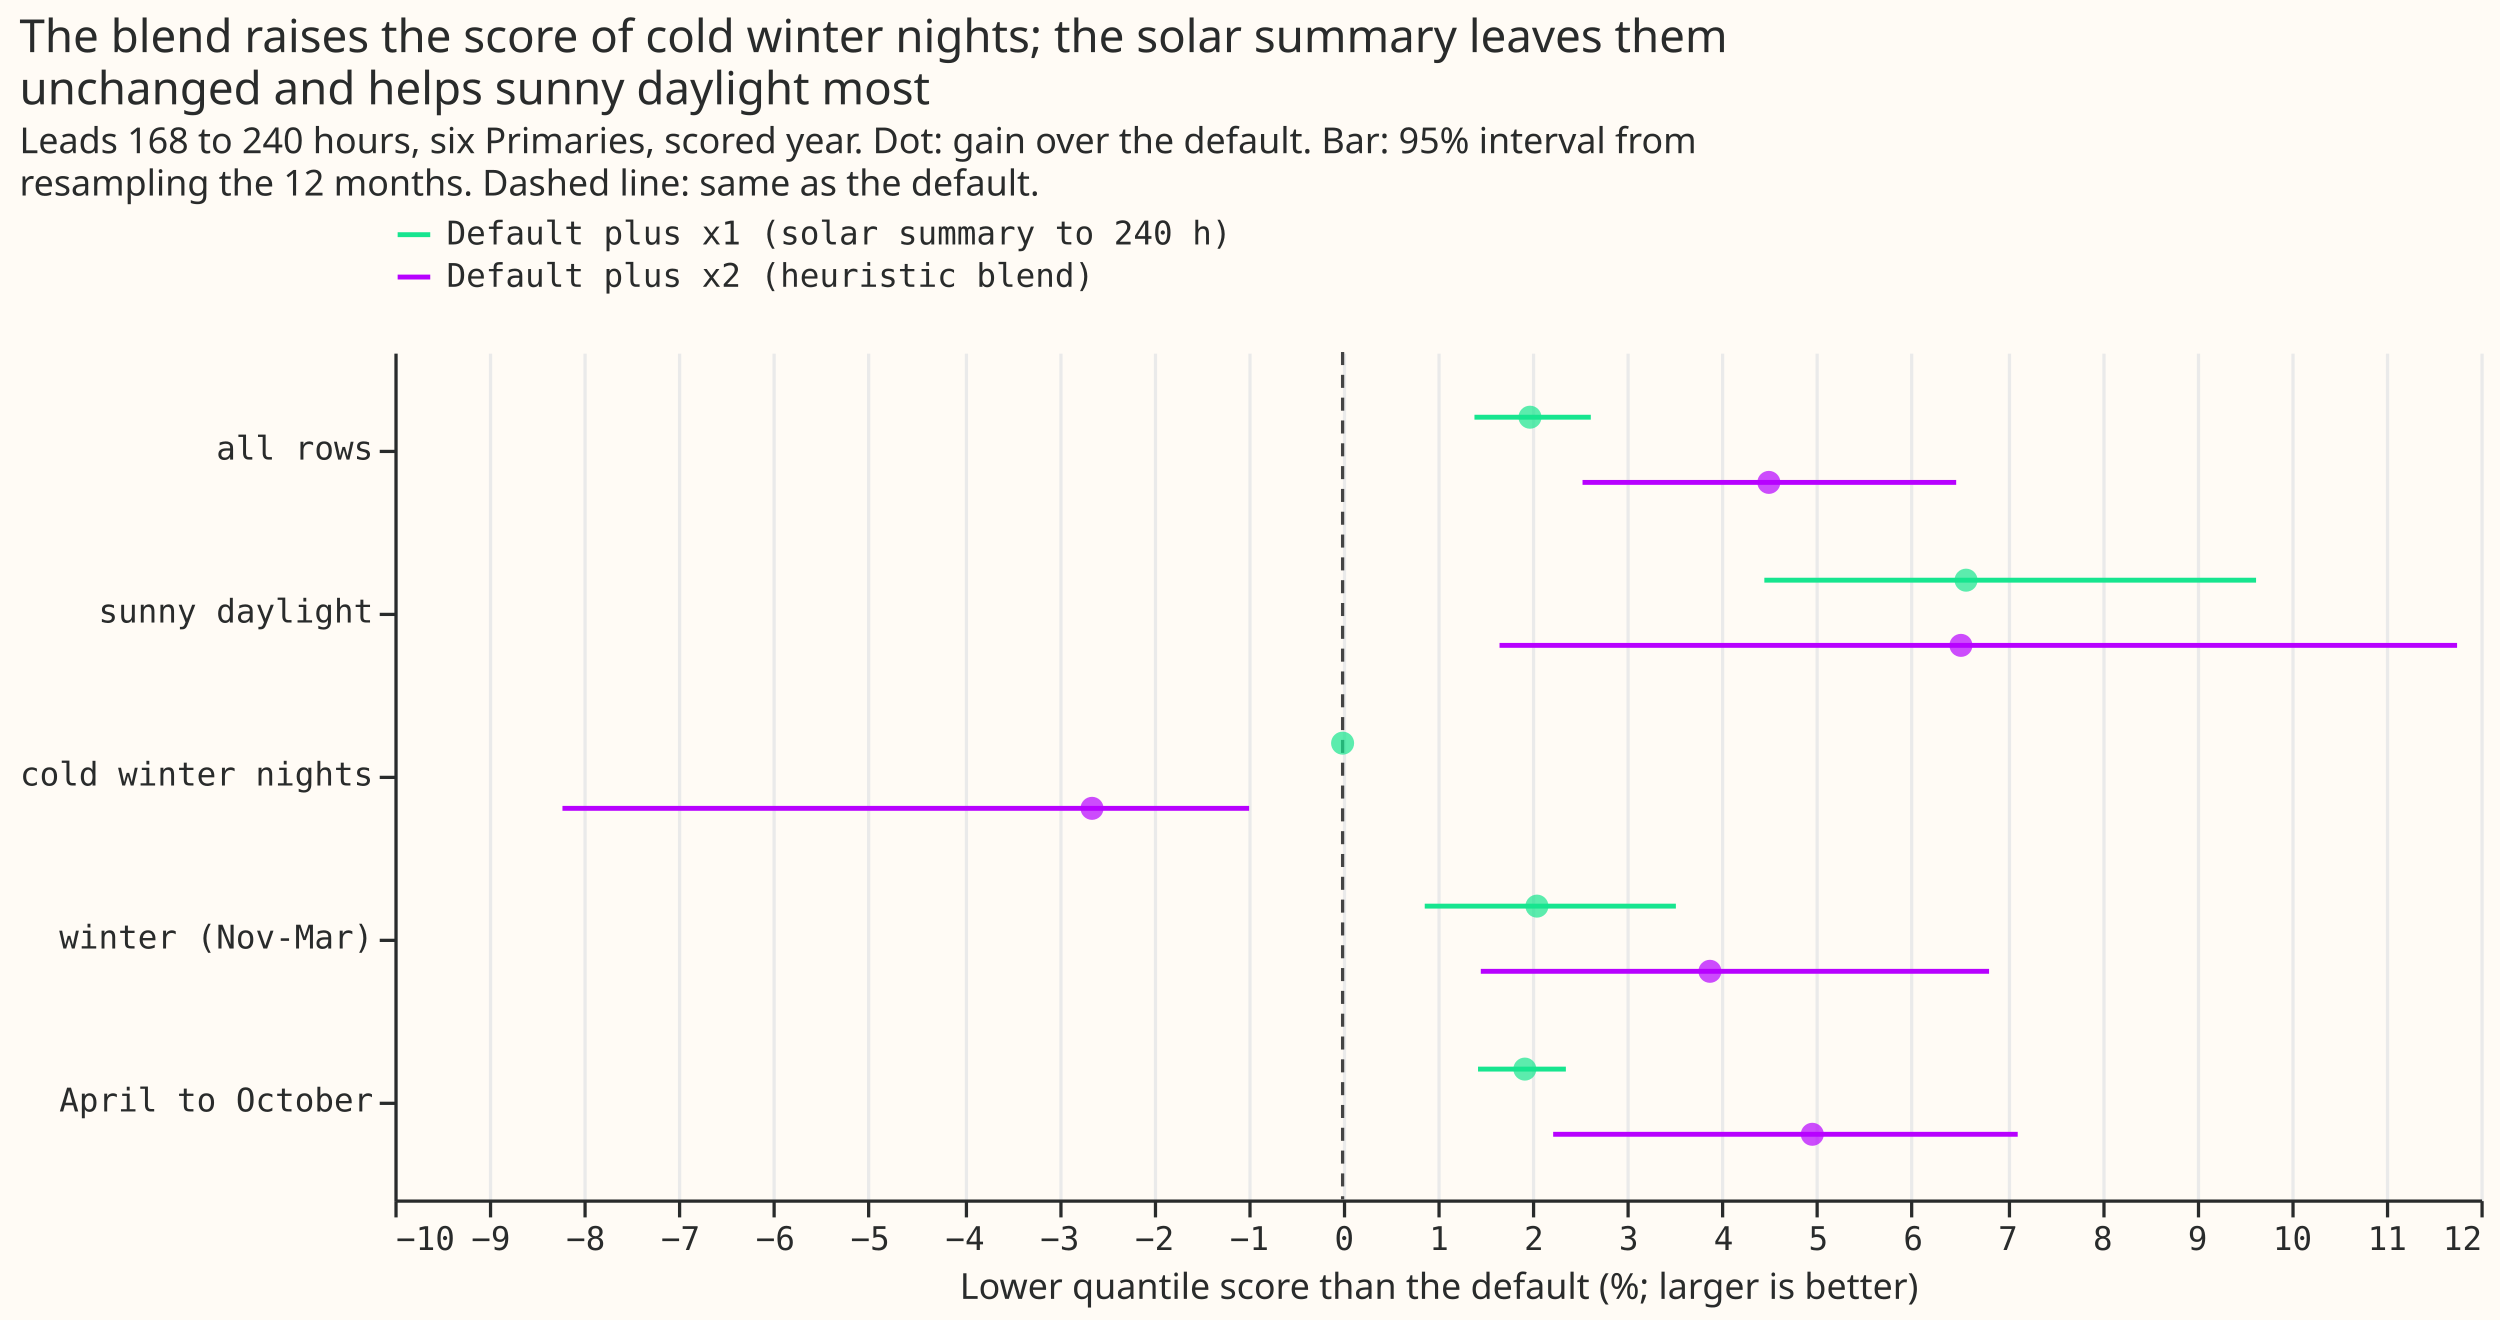
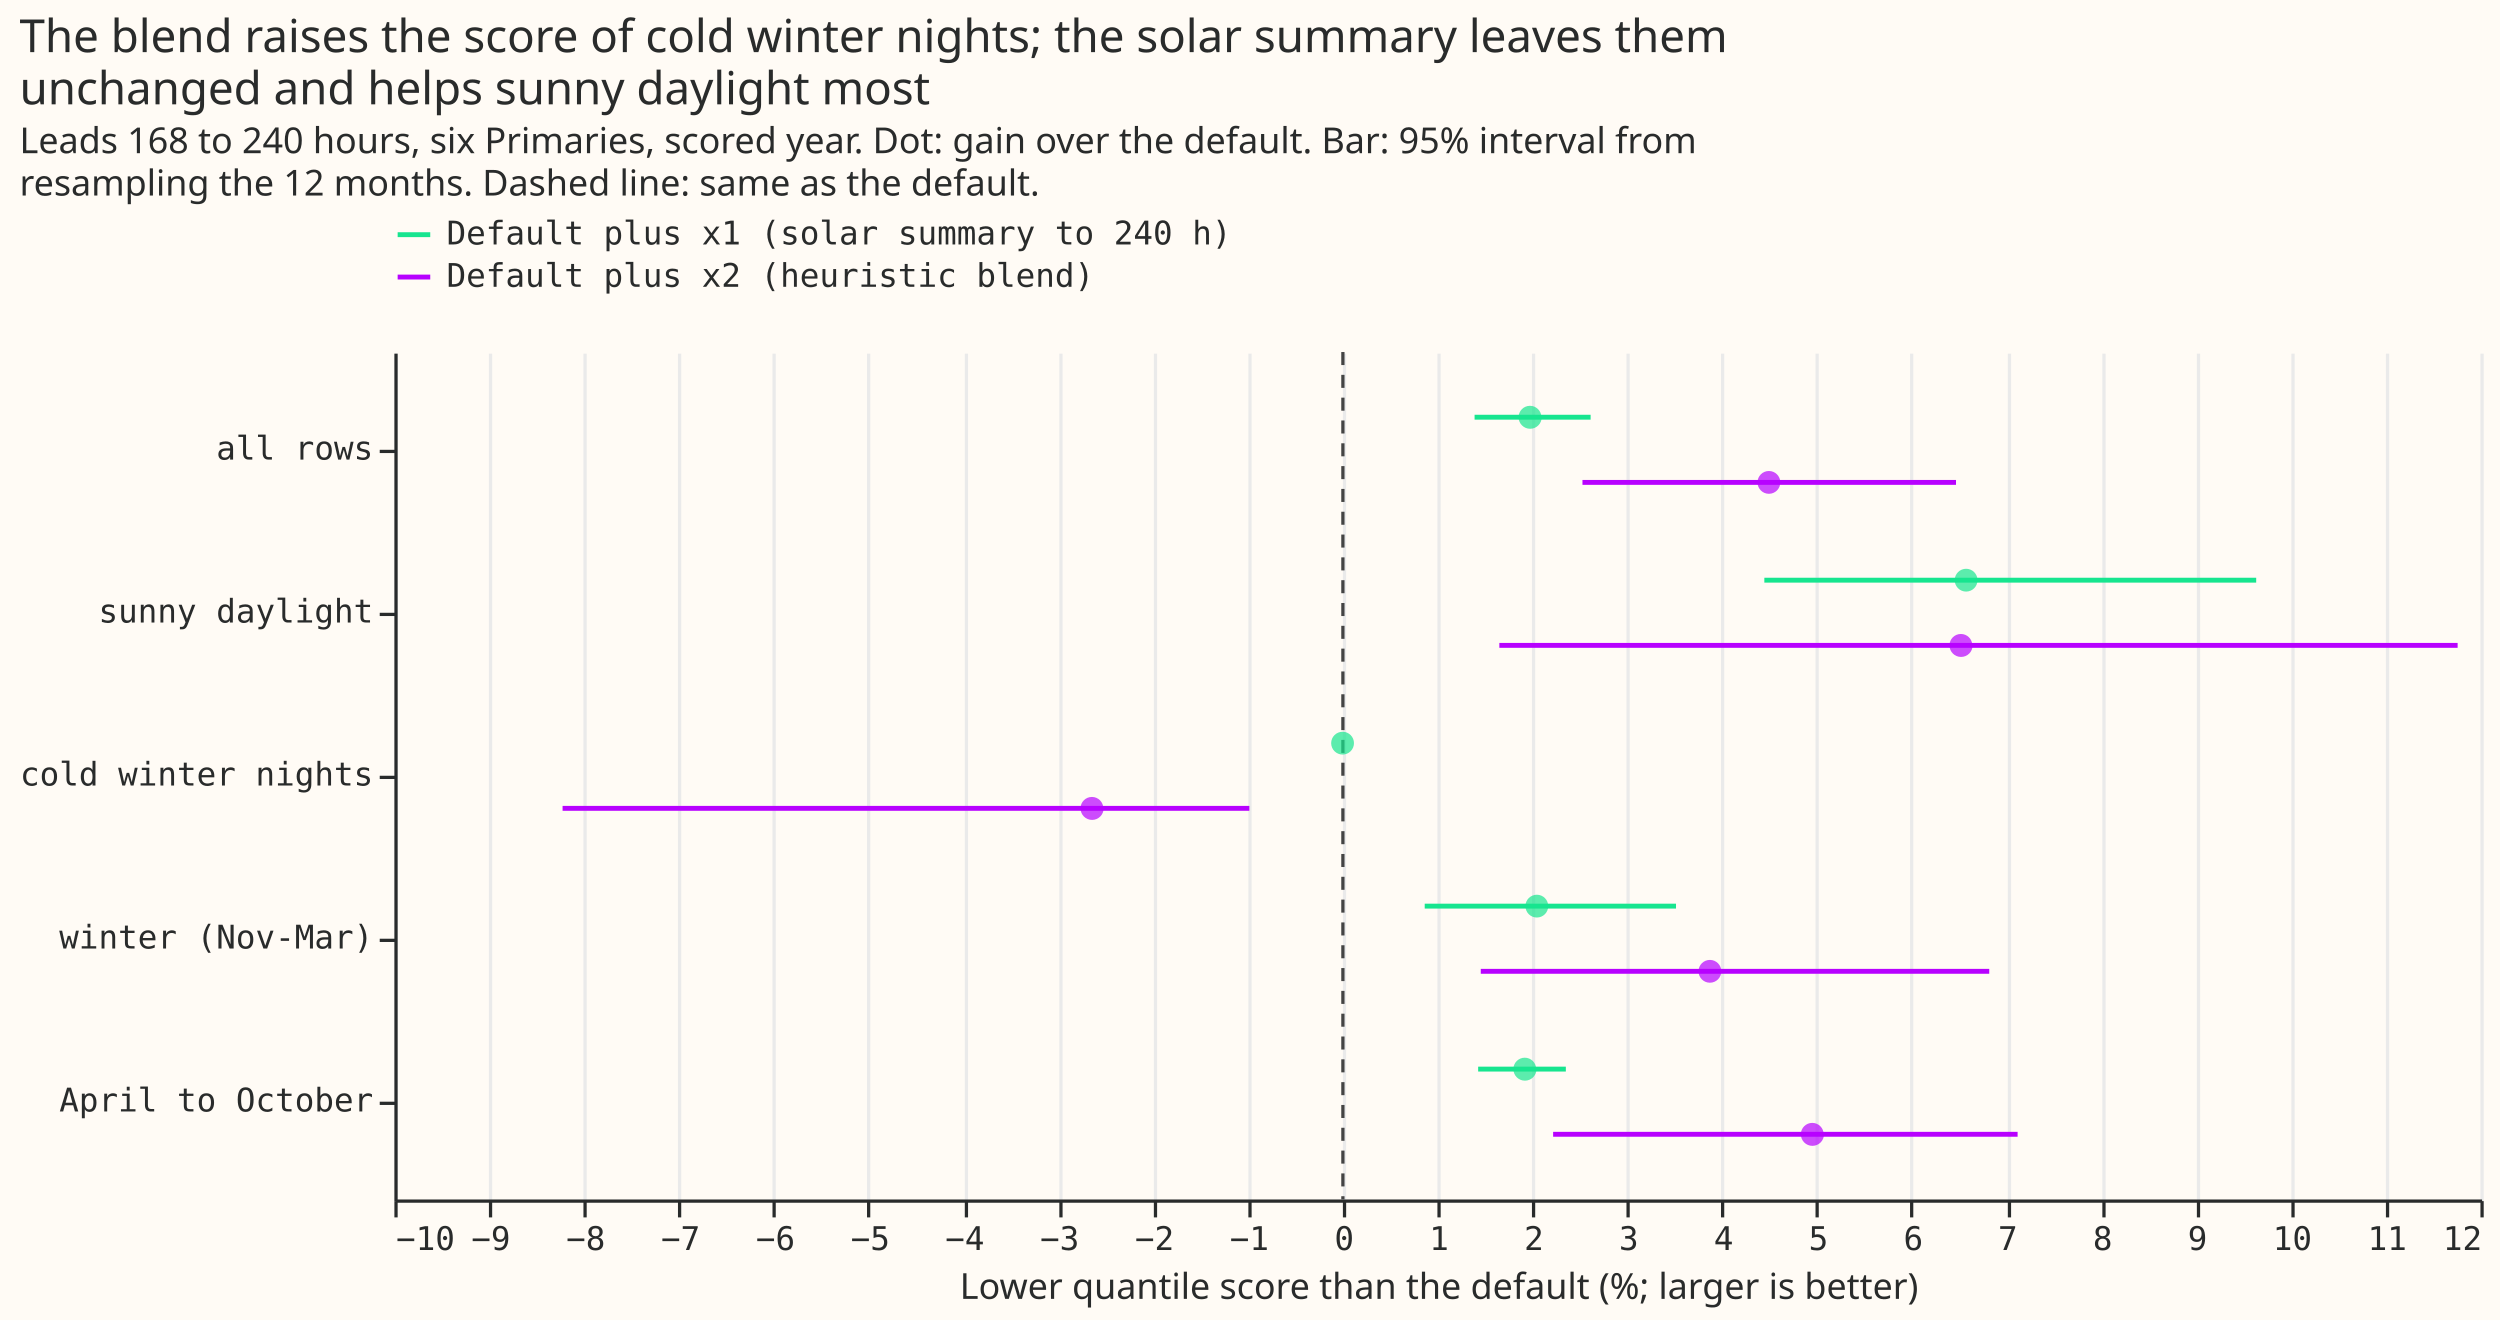
- <svg xmlns="http://www.w3.org/2000/svg" version="1.1" class="marks" width="767" height="405" viewBox="0 0 767 405">
-   <rect width="767" height="405" fill="#FFFBF5" />
-   <g fill="none" stroke-miterlimit="10" transform="translate(121,108)">
-     <g class="mark-group role-frame root" role="graphics-object" aria-roledescription="group mark container">
-       <g transform="translate(0,0)">
-         <path class="background" aria-hidden="true" d="M0.5,0.5h640v260h-640Z" fill="#FFFBF5" />
-         <g>
-           <g class="mark-group role-axis" aria-hidden="true">
-             <g transform="translate(0.5,260.5)">
-               <path class="background" aria-hidden="true" d="M0,0h0v0h0Z" pointer-events="none" />
-               <g>
-                 <g class="mark-rule role-axis-grid" pointer-events="none">
-                   <line transform="translate(0,0)" x2="0" y2="-260" stroke="#EAEAEA" stroke-width="1" opacity="1" />
-                   <line transform="translate(29,0)" x2="0" y2="-260" stroke="#EAEAEA" stroke-width="1" opacity="1" />
-                   <line transform="translate(58,0)" x2="0" y2="-260" stroke="#EAEAEA" stroke-width="1" opacity="1" />
-                   <line transform="translate(87,0)" x2="0" y2="-260" stroke="#EAEAEA" stroke-width="1" opacity="1" />
-                   <line transform="translate(116,0)" x2="0" y2="-260" stroke="#EAEAEA" stroke-width="1" opacity="1" />
-                   <line transform="translate(145,0)" x2="0" y2="-260" stroke="#EAEAEA" stroke-width="1" opacity="1" />
-                   <line transform="translate(175,0)" x2="0" y2="-260" stroke="#EAEAEA" stroke-width="1" opacity="1" />
-                   <line transform="translate(204,0)" x2="0" y2="-260" stroke="#EAEAEA" stroke-width="1" opacity="1" />
-                   <line transform="translate(233,0)" x2="0" y2="-260" stroke="#EAEAEA" stroke-width="1" opacity="1" />
-                   <line transform="translate(262,0)" x2="0" y2="-260" stroke="#EAEAEA" stroke-width="1" opacity="1" />
-                   <line transform="translate(291,0)" x2="0" y2="-260" stroke="#EAEAEA" stroke-width="1" opacity="1" />
-                   <line transform="translate(320,0)" x2="0" y2="-260" stroke="#EAEAEA" stroke-width="1" opacity="1" />
-                   <line transform="translate(349,0)" x2="0" y2="-260" stroke="#EAEAEA" stroke-width="1" opacity="1" />
-                   <line transform="translate(378,0)" x2="0" y2="-260" stroke="#EAEAEA" stroke-width="1" opacity="1" />
-                   <line transform="translate(407,0)" x2="0" y2="-260" stroke="#EAEAEA" stroke-width="1" opacity="1" />
-                   <line transform="translate(436,0)" x2="0" y2="-260" stroke="#EAEAEA" stroke-width="1" opacity="1" />
-                   <line transform="translate(465,0)" x2="0" y2="-260" stroke="#EAEAEA" stroke-width="1" opacity="1" />
-                   <line transform="translate(495,0)" x2="0" y2="-260" stroke="#EAEAEA" stroke-width="1" opacity="1" />
-                   <line transform="translate(524,0)" x2="0" y2="-260" stroke="#EAEAEA" stroke-width="1" opacity="1" />
-                   <line transform="translate(553,0)" x2="0" y2="-260" stroke="#EAEAEA" stroke-width="1" opacity="1" />
-                   <line transform="translate(582,0)" x2="0" y2="-260" stroke="#EAEAEA" stroke-width="1" opacity="1" />
-                   <line transform="translate(611,0)" x2="0" y2="-260" stroke="#EAEAEA" stroke-width="1" opacity="1" />
-                   <line transform="translate(640,0)" x2="0" y2="-260" stroke="#EAEAEA" stroke-width="1" opacity="1" />
-                 </g>
-               </g>
-               <path class="foreground" aria-hidden="true" d="" pointer-events="none" display="none" />
-             </g>
-           </g>
-           <g class="mark-group role-axis" role="graphics-symbol" aria-roledescription="axis" aria-label="X-axis titled 'Lower quantile score than the default (%; larger is better)' for a linear scale with values from −10 to 12">
-             <g transform="translate(0.5,260.5)">
-               <path class="background" aria-hidden="true" d="M0,0h0v0h0Z" pointer-events="none" />
-               <g>
-                 <g class="mark-rule role-axis-tick" pointer-events="none">
-                   <line transform="translate(0,0)" x2="0" y2="5" stroke="#292B2B" stroke-width="1" opacity="1" />
-                   <line transform="translate(29,0)" x2="0" y2="5" stroke="#292B2B" stroke-width="1" opacity="1" />
-                   <line transform="translate(58,0)" x2="0" y2="5" stroke="#292B2B" stroke-width="1" opacity="1" />
-                   <line transform="translate(87,0)" x2="0" y2="5" stroke="#292B2B" stroke-width="1" opacity="1" />
-                   <line transform="translate(116,0)" x2="0" y2="5" stroke="#292B2B" stroke-width="1" opacity="1" />
-                   <line transform="translate(145,0)" x2="0" y2="5" stroke="#292B2B" stroke-width="1" opacity="1" />
-                   <line transform="translate(175,0)" x2="0" y2="5" stroke="#292B2B" stroke-width="1" opacity="1" />
-                   <line transform="translate(204,0)" x2="0" y2="5" stroke="#292B2B" stroke-width="1" opacity="1" />
-                   <line transform="translate(233,0)" x2="0" y2="5" stroke="#292B2B" stroke-width="1" opacity="1" />
-                   <line transform="translate(262,0)" x2="0" y2="5" stroke="#292B2B" stroke-width="1" opacity="1" />
-                   <line transform="translate(291,0)" x2="0" y2="5" stroke="#292B2B" stroke-width="1" opacity="1" />
-                   <line transform="translate(320,0)" x2="0" y2="5" stroke="#292B2B" stroke-width="1" opacity="1" />
-                   <line transform="translate(349,0)" x2="0" y2="5" stroke="#292B2B" stroke-width="1" opacity="1" />
-                   <line transform="translate(378,0)" x2="0" y2="5" stroke="#292B2B" stroke-width="1" opacity="1" />
-                   <line transform="translate(407,0)" x2="0" y2="5" stroke="#292B2B" stroke-width="1" opacity="1" />
-                   <line transform="translate(436,0)" x2="0" y2="5" stroke="#292B2B" stroke-width="1" opacity="1" />
-                   <line transform="translate(465,0)" x2="0" y2="5" stroke="#292B2B" stroke-width="1" opacity="1" />
-                   <line transform="translate(495,0)" x2="0" y2="5" stroke="#292B2B" stroke-width="1" opacity="1" />
-                   <line transform="translate(524,0)" x2="0" y2="5" stroke="#292B2B" stroke-width="1" opacity="1" />
-                   <line transform="translate(553,0)" x2="0" y2="5" stroke="#292B2B" stroke-width="1" opacity="1" />
-                   <line transform="translate(582,0)" x2="0" y2="5" stroke="#292B2B" stroke-width="1" opacity="1" />
-                   <line transform="translate(611,0)" x2="0" y2="5" stroke="#292B2B" stroke-width="1" opacity="1" />
-                   <line transform="translate(640,0)" x2="0" y2="5" stroke="#292B2B" stroke-width="1" opacity="1" />
-                 </g>
-                 <g class="mark-text role-axis-label" pointer-events="none">
-                   <text text-anchor="start" transform="translate(0,15)" font-family="Matter Semi Mono, Roboto Mono, monospace" font-size="10px" fill="#292B2B" opacity="1">−10</text>
-                   <text text-anchor="middle" transform="translate(29.09091,15)" font-family="Matter Semi Mono, Roboto Mono, monospace" font-size="10px" fill="#292B2B" opacity="1">−9</text>
-                   <text text-anchor="middle" transform="translate(58.18182,15)" font-family="Matter Semi Mono, Roboto Mono, monospace" font-size="10px" fill="#292B2B" opacity="1">−8</text>
-                   <text text-anchor="middle" transform="translate(87.27273,15)" font-family="Matter Semi Mono, Roboto Mono, monospace" font-size="10px" fill="#292B2B" opacity="1">−7</text>
-                   <text text-anchor="middle" transform="translate(116.3636,15)" font-family="Matter Semi Mono, Roboto Mono, monospace" font-size="10px" fill="#292B2B" opacity="1">−6</text>
-                   <text text-anchor="middle" transform="translate(145.4545,15)" font-family="Matter Semi Mono, Roboto Mono, monospace" font-size="10px" fill="#292B2B" opacity="1">−5</text>
-                   <text text-anchor="middle" transform="translate(174.5455,15)" font-family="Matter Semi Mono, Roboto Mono, monospace" font-size="10px" fill="#292B2B" opacity="1">−4</text>
-                   <text text-anchor="middle" transform="translate(203.6364,15)" font-family="Matter Semi Mono, Roboto Mono, monospace" font-size="10px" fill="#292B2B" opacity="1">−3</text>
-                   <text text-anchor="middle" transform="translate(232.7273,15)" font-family="Matter Semi Mono, Roboto Mono, monospace" font-size="10px" fill="#292B2B" opacity="1">−2</text>
-                   <text text-anchor="middle" transform="translate(261.8182,15)" font-family="Matter Semi Mono, Roboto Mono, monospace" font-size="10px" fill="#292B2B" opacity="1">−1</text>
-                   <text text-anchor="middle" transform="translate(290.9091,15)" font-family="Matter Semi Mono, Roboto Mono, monospace" font-size="10px" fill="#292B2B" opacity="1">0</text>
-                   <text text-anchor="middle" transform="translate(320,15)" font-family="Matter Semi Mono, Roboto Mono, monospace" font-size="10px" fill="#292B2B" opacity="1">1</text>
-                   <text text-anchor="middle" transform="translate(349.0909,15)" font-family="Matter Semi Mono, Roboto Mono, monospace" font-size="10px" fill="#292B2B" opacity="1">2</text>
-                   <text text-anchor="middle" transform="translate(378.1818,15)" font-family="Matter Semi Mono, Roboto Mono, monospace" font-size="10px" fill="#292B2B" opacity="1">3</text>
-                   <text text-anchor="middle" transform="translate(407.2727,15)" font-family="Matter Semi Mono, Roboto Mono, monospace" font-size="10px" fill="#292B2B" opacity="1">4</text>
-                   <text text-anchor="middle" transform="translate(436.3636,15)" font-family="Matter Semi Mono, Roboto Mono, monospace" font-size="10px" fill="#292B2B" opacity="1">5</text>
-                   <text text-anchor="middle" transform="translate(465.4545,15)" font-family="Matter Semi Mono, Roboto Mono, monospace" font-size="10px" fill="#292B2B" opacity="1">6</text>
-                   <text text-anchor="middle" transform="translate(494.5455,15)" font-family="Matter Semi Mono, Roboto Mono, monospace" font-size="10px" fill="#292B2B" opacity="1">7</text>
-                   <text text-anchor="middle" transform="translate(523.6364,15)" font-family="Matter Semi Mono, Roboto Mono, monospace" font-size="10px" fill="#292B2B" opacity="1">8</text>
-                   <text text-anchor="middle" transform="translate(552.7273,15)" font-family="Matter Semi Mono, Roboto Mono, monospace" font-size="10px" fill="#292B2B" opacity="1">9</text>
-                   <text text-anchor="middle" transform="translate(581.8182,15)" font-family="Matter Semi Mono, Roboto Mono, monospace" font-size="10px" fill="#292B2B" opacity="1">10</text>
-                   <text text-anchor="middle" transform="translate(610.9091,15)" font-family="Matter Semi Mono, Roboto Mono, monospace" font-size="10px" fill="#292B2B" opacity="1">11</text>
-                   <text text-anchor="end" transform="translate(640,15)" font-family="Matter Semi Mono, Roboto Mono, monospace" font-size="10px" fill="#292B2B" opacity="1">12</text>
-                 </g>
-                 <g class="mark-rule role-axis-domain" pointer-events="none">
-                   <line transform="translate(0,0)" x2="640" y2="0" stroke="#292B2B" stroke-width="1" opacity="1" />
-                 </g>
-                 <g class="mark-text role-axis-title" pointer-events="none">
-                   <text text-anchor="middle" transform="translate(320,30)" font-family="Matter XH, DM Sans, sans-serif" font-size="11px" font-weight="normal" fill="#292B2B" opacity="1">Lower quantile score than the default (%; larger is better)</text>
-                 </g>
-               </g>
-               <path class="foreground" aria-hidden="true" d="" pointer-events="none" display="none" />
-             </g>
-           </g>
-           <g class="mark-group role-axis" role="graphics-symbol" aria-roledescription="axis" aria-label="Y-axis for a discrete scale with 5 values: all rows, sunny daylight, cold winter nights, winter (Nov-Mar), April to October">
-             <g transform="translate(0.5,0.5)">
-               <path class="background" aria-hidden="true" d="M0,0h0v0h0Z" pointer-events="none" />
-               <g>
-                 <g class="mark-rule role-axis-tick" pointer-events="none">
-                   <line transform="translate(0,30)" x2="-5" y2="0" stroke="#292B2B" stroke-width="1" opacity="1" />
-                   <line transform="translate(0,80)" x2="-5" y2="0" stroke="#292B2B" stroke-width="1" opacity="1" />
-                   <line transform="translate(0,130)" x2="-5" y2="0" stroke="#292B2B" stroke-width="1" opacity="1" />
-                   <line transform="translate(0,180)" x2="-5" y2="0" stroke="#292B2B" stroke-width="1" opacity="1" />
-                   <line transform="translate(0,230)" x2="-5" y2="0" stroke="#292B2B" stroke-width="1" opacity="1" />
-                 </g>
-                 <g class="mark-text role-axis-label" pointer-events="none">
-                   <text text-anchor="end" transform="translate(-7,32.5)" font-family="Matter Semi Mono, Roboto Mono, monospace" font-size="10px" fill="#292B2B" opacity="1">all rows</text>
-                   <text text-anchor="end" transform="translate(-7,82.5)" font-family="Matter Semi Mono, Roboto Mono, monospace" font-size="10px" fill="#292B2B" opacity="1">sunny daylight</text>
-                   <text text-anchor="end" transform="translate(-7,132.5)" font-family="Matter Semi Mono, Roboto Mono, monospace" font-size="10px" fill="#292B2B" opacity="1">cold winter nights</text>
-                   <text text-anchor="end" transform="translate(-7,182.5)" font-family="Matter Semi Mono, Roboto Mono, monospace" font-size="10px" fill="#292B2B" opacity="1">winter (Nov-Mar)</text>
-                   <text text-anchor="end" transform="translate(-7,232.5)" font-family="Matter Semi Mono, Roboto Mono, monospace" font-size="10px" fill="#292B2B" opacity="1">April to October</text>
-                 </g>
-                 <g class="mark-rule role-axis-domain" pointer-events="none">
-                   <line transform="translate(0,0)" x2="0" y2="260" stroke="#292B2B" stroke-width="1" opacity="1" />
-                 </g>
-               </g>
-               <path class="foreground" aria-hidden="true" d="" pointer-events="none" display="none" />
-             </g>
-           </g>
-           <g class="mark-rule role-mark layer_0_marks" role="graphics-object" aria-roledescription="rule mark container">
-             <line aria-label="x: 0" role="graphics-symbol" aria-roledescription="rule mark" transform="translate(290.9091,0)" x2="0" y2="260" stroke="#444444" stroke-dasharray="4,3" />
-           </g>
-           <g class="mark-rule role-mark layer_1_marks" role="graphics-object" aria-roledescription="rule mark container">
-             <line aria-label="Lower quantile score than the default (%; larger is better): 1.3906196986; group: all rows; upper_lo: 2.61760587406; arm: Default plus x1 (solar summary to 240 h); hi: 2.61760587406; lo: 1.3906196986" role="graphics-symbol" aria-roledescription="errorbar" transform="translate(331.3635,20)" x2="35.694" y2="0" stroke="#17E58F" stroke-width="1.5" />
-             <line aria-label="Lower quantile score than the default (%; larger is better): 2.53037021211; group: all rows; upper_lo: 6.47090449526; arm: Default plus x2 (heuristic blend); hi: 6.47090449526; lo: 2.53037021211" role="graphics-symbol" aria-roledescription="errorbar" transform="translate(364.5199,40)" x2="114.634" y2="0" stroke="#B701FF" stroke-width="1.5" />
-             <line aria-label="Lower quantile score than the default (%; larger is better): 4.44779721936; group: sunny daylight; upper_lo: 9.63366438904; arm: Default plus x1 (solar summary to 240 h); hi: 9.63366438904; lo: 4.44779721936" role="graphics-symbol" aria-roledescription="errorbar" transform="translate(420.2996,70)" x2="150.862" y2="0" stroke="#17E58F" stroke-width="1.5" />
-             <line aria-label="Lower quantile score than the default (%; larger is better): 1.65503090561; group: sunny daylight; upper_lo: 11.7535341876; arm: Default plus x2 (heuristic blend); hi: 11.7535341876; lo: 1.65503090561" role="graphics-symbol" aria-roledescription="errorbar" transform="translate(339.0554,90)" x2="293.775" y2="0" stroke="#B701FF" stroke-width="1.5" />
-             <line aria-label="Lower quantile score than the default (%; larger is better): 0; group: cold winter nights; upper_lo: 0; arm: Default plus x1 (solar summary to 240 h); hi: 0; lo: 0" role="graphics-symbol" aria-roledescription="errorbar" transform="translate(290.9091,120)" x2="0" y2="0" stroke="#17E58F" stroke-width="1.5" />
-             <line aria-label="Lower quantile score than the default (%; larger is better): −8.2276112042; group: cold winter nights; upper_lo: −0.985847202788; arm: Default plus x2 (heuristic blend); hi: −0.985847202788; lo: −8.2276112042" role="graphics-symbol" aria-roledescription="errorbar" transform="translate(51.5604,140)" x2="210.669" y2="0" stroke="#B701FF" stroke-width="1.5" />
-             <line aria-label="Lower quantile score than the default (%; larger is better): 0.866248096104; group: winter (Nov-Mar); upper_lo: 3.51491362226; arm: Default plus x1 (solar summary to 240 h); hi: 3.51491362226; lo: 0.866248096104" role="graphics-symbol" aria-roledescription="errorbar" transform="translate(316.109,170)" x2="77.052" y2="0" stroke="#17E58F" stroke-width="1.5" />
-             <line aria-label="Lower quantile score than the default (%; larger is better): 1.45747040017; group: winter (Nov-Mar); upper_lo: 6.8179119283; arm: Default plus x2 (heuristic blend); hi: 6.8179119283; lo: 1.45747040017" role="graphics-symbol" aria-roledescription="errorbar" transform="translate(333.3082,190)" x2="155.94" y2="0" stroke="#B701FF" stroke-width="1.5" />
-             <line aria-label="Lower quantile score than the default (%; larger is better): 1.42833713111; group: April to October; upper_lo: 2.35468954127; arm: Default plus x1 (solar summary to 240 h); hi: 2.35468954127; lo: 1.42833713111" role="graphics-symbol" aria-roledescription="errorbar" transform="translate(332.4607,220)" x2="26.948" y2="0" stroke="#17E58F" stroke-width="1.5" />
-             <line aria-label="Lower quantile score than the default (%; larger is better): 2.22073104614; group: April to October; upper_lo: 7.11993802057; arm: Default plus x2 (heuristic blend); hi: 7.11993802057; lo: 2.22073104614" role="graphics-symbol" aria-roledescription="errorbar" transform="translate(355.5122,240)" x2="142.522" y2="0" stroke="#B701FF" stroke-width="1.5" />
-           </g>
-           <g class="mark-symbol role-mark layer_2_marks" role="graphics-object" aria-roledescription="symbol mark container">
-             <path aria-label="Lower quantile score than the default (%; larger is better): 1.97616128219; group: all rows; arm: Default plus x1 (solar summary to 240 h)" role="graphics-symbol" aria-roledescription="point" transform="translate(348.3974,20)" d="M3.536,0A3.536,3.536,0,1,1,-3.536,0A3.536,3.536,0,1,1,3.536,0" fill="#17E58F" stroke-width="2" opacity="0.7" />
-             <path aria-label="Lower quantile score than the default (%; larger is better): 4.49542191855; group: all rows; arm: Default plus x2 (heuristic blend)" role="graphics-symbol" aria-roledescription="point" transform="translate(421.685,40)" d="M3.536,0A3.536,3.536,0,1,1,-3.536,0A3.536,3.536,0,1,1,3.536,0" fill="#B701FF" stroke-width="2" opacity="0.7" />
-             <path aria-label="Lower quantile score than the default (%; larger is better): 6.57503382624; group: sunny daylight; arm: Default plus x1 (solar summary to 240 h)" role="graphics-symbol" aria-roledescription="point" transform="translate(482.1828,70)" d="M3.536,0A3.536,3.536,0,1,1,-3.536,0A3.536,3.536,0,1,1,3.536,0" fill="#17E58F" stroke-width="2" opacity="0.7" />
-             <path aria-label="Lower quantile score than the default (%; larger is better): 6.52122980567; group: sunny daylight; arm: Default plus x2 (heuristic blend)" role="graphics-symbol" aria-roledescription="point" transform="translate(480.6176,90)" d="M3.536,0A3.536,3.536,0,1,1,-3.536,0A3.536,3.536,0,1,1,3.536,0" fill="#B701FF" stroke-width="2" opacity="0.7" />
-             <path aria-label="Lower quantile score than the default (%; larger is better): 0; group: cold winter nights; arm: Default plus x1 (solar summary to 240 h)" role="graphics-symbol" aria-roledescription="point" transform="translate(290.9091,120)" d="M3.536,0A3.536,3.536,0,1,1,-3.536,0A3.536,3.536,0,1,1,3.536,0" fill="#17E58F" stroke-width="2" opacity="0.7" />
-             <path aria-label="Lower quantile score than the default (%; larger is better): −2.64261640844; group: cold winter nights; arm: Default plus x2 (heuristic blend)" role="graphics-symbol" aria-roledescription="point" transform="translate(214.033,140)" d="M3.536,0A3.536,3.536,0,1,1,-3.536,0A3.536,3.536,0,1,1,3.536,0" fill="#B701FF" stroke-width="2" opacity="0.7" />
-             <path aria-label="Lower quantile score than the default (%; larger is better): 2.04953954142; group: winter (Nov-Mar); arm: Default plus x1 (solar summary to 240 h)" role="graphics-symbol" aria-roledescription="point" transform="translate(350.5321,170)" d="M3.536,0A3.536,3.536,0,1,1,-3.536,0A3.536,3.536,0,1,1,3.536,0" fill="#17E58F" stroke-width="2" opacity="0.7" />
-             <path aria-label="Lower quantile score than the default (%; larger is better): 3.87397126065; group: winter (Nov-Mar); arm: Default plus x2 (heuristic blend)" role="graphics-symbol" aria-roledescription="point" transform="translate(403.6064,190)" d="M3.536,0A3.536,3.536,0,1,1,-3.536,0A3.536,3.536,0,1,1,3.536,0" fill="#B701FF" stroke-width="2" opacity="0.7" />
-             <path aria-label="Lower quantile score than the default (%; larger is better): 1.92205872689; group: April to October; arm: Default plus x1 (solar summary to 240 h)" role="graphics-symbol" aria-roledescription="point" transform="translate(346.8235,220)" d="M3.536,0A3.536,3.536,0,1,1,-3.536,0A3.536,3.536,0,1,1,3.536,0" fill="#17E58F" stroke-width="2" opacity="0.7" />
-             <path aria-label="Lower quantile score than the default (%; larger is better): 4.95362396555; group: April to October; arm: Default plus x2 (heuristic blend)" role="graphics-symbol" aria-roledescription="point" transform="translate(435.0145,240)" d="M3.536,0A3.536,3.536,0,1,1,-3.536,0A3.536,3.536,0,1,1,3.536,0" fill="#B701FF" stroke-width="2" opacity="0.7" />
-           </g>
-           <g class="mark-group role-legend" role="graphics-symbol" aria-roledescription="legend" aria-label="Symbol legend for fill color and stroke color with 2 values: Default plus x1 (solar summary to 240 h), Default plus x2 (heuristic blend)">
-             <g transform="translate(0,-42)">
-               <path class="background" aria-hidden="true" d="M0,0h257v24h-257Z" pointer-events="none" />
-               <g>
-                 <g class="mark-group role-legend-entry">
-                   <g transform="translate(0,0)">
-                     <path class="background" aria-hidden="true" d="M0,0h0v0h0Z" pointer-events="none" />
-                     <g>
-                       <g class="mark-group role-scope" role="graphics-object" aria-roledescription="group mark container">
-                         <g transform="translate(0,0)">
-                           <path class="background" aria-hidden="true" d="M0,0h256.039v11h-256.039Z" pointer-events="none" opacity="1" />
-                           <g>
-                             <g class="mark-symbol role-legend-symbol" pointer-events="none">
-                               <path transform="translate(6,6)" d="M-5,0L5,0" fill="#17E58F" stroke="#17E58F" stroke-width="1.5" opacity="1" />
-                             </g>
-                             <g class="mark-text role-legend-label" pointer-events="none">
-                               <text text-anchor="start" transform="translate(16,9)" font-family="Matter Semi Mono, Roboto Mono, monospace" font-size="10px" fill="#292B2B" opacity="1">Default plus x1 (solar summary to 240 h)</text>
-                             </g>
-                           </g>
-                           <path class="foreground" aria-hidden="true" d="" pointer-events="none" display="none" />
-                         </g>
-                         <g transform="translate(0,13)">
-                           <path class="background" aria-hidden="true" d="M0,0h256.039v11h-256.039Z" pointer-events="none" opacity="1" />
-                           <g>
-                             <g class="mark-symbol role-legend-symbol" pointer-events="none">
-                               <path transform="translate(6,6)" d="M-5,0L5,0" fill="#B701FF" stroke="#B701FF" stroke-width="1.5" opacity="1" />
-                             </g>
-                             <g class="mark-text role-legend-label" pointer-events="none">
-                               <text text-anchor="start" transform="translate(16,9)" font-family="Matter Semi Mono, Roboto Mono, monospace" font-size="10px" fill="#292B2B" opacity="1">Default plus x2 (heuristic blend)</text>
-                             </g>
-                           </g>
-                           <path class="foreground" aria-hidden="true" d="" pointer-events="none" display="none" />
-                         </g>
-                       </g>
-                     </g>
-                     <path class="foreground" aria-hidden="true" d="" pointer-events="none" display="none" />
-                   </g>
-                 </g>
-               </g>
-               <path class="foreground" aria-hidden="true" d="" pointer-events="none" display="none" />
-             </g>
-           </g>
-           <g class="mark-group role-title">
-             <g transform="translate(-115.0176,-103)">
-               <path class="background" aria-hidden="true" d="M0,0h0v0h0Z" pointer-events="none" />
-               <g>
-                 <g class="mark-text role-title-text" role="graphics-symbol" aria-roledescription="title" aria-label="Title text 'The blend raises the score of cold winter nights; the solar summary leaves them unchanged and helps sunny daylight most'" pointer-events="none">
-                   <text text-anchor="start" transform="translate(0,11)" font-family="Matter XH, DM Sans, sans-serif" font-size="14px" font-weight="normal" fill="#292B2B" opacity="1">
-                     <tspan>The blend raises the score of cold winter nights; the solar summary leaves them</tspan>
-                     <tspan x="0" dy="16">unchanged and helps sunny daylight most</tspan>
-                   </text>
-                 </g>
-                 <g class="mark-text role-title-subtitle" role="graphics-symbol" aria-roledescription="subtitle" aria-label="Subtitle text 'Leads 168 to 240 hours, six Primaries, scored year. Dot: gain over the default. Bar: 95% interval from resampling the 12 months. Dashed line: same as the default.'" pointer-events="none">
-                   <text text-anchor="start" transform="translate(0,42)" font-family="Matter XH, DM Sans, sans-serif" font-size="11px" fill="#292B2B" opacity="1">
-                     <tspan>Leads 168 to 240 hours, six Primaries, scored year. Dot: gain over the default. Bar: 95% interval from</tspan>
-                     <tspan x="0" dy="13">resampling the 12 months. Dashed line: same as the default.</tspan>
-                   </text>
-                 </g>
-               </g>
-               <path class="foreground" aria-hidden="true" d="" pointer-events="none" display="none" />
-             </g>
-           </g>
+ <svg xmlns="http://www.w3.org/2000/svg" width="767" height="405" class="marks" viewBox="0 0 767 405">
+   <path fill="#fffbf5" d="M0 0h767v405H0z" />
+   <g fill="none" stroke-miterlimit="10" aria-roledescription="group mark container" class="mark-group role-frame root">
+     <path fill="#fffbf5" d="M121.5 108.5h640v260h-640Z" aria-hidden="true" class="background" />
+     <g aria-hidden="true" class="mark-group role-axis">
+       <path stroke="#eaeaea" d="M121.5 368.5v-260m29 260v-260m29 260v-260m29 260v-260m29 260v-260m29 260v-260m30 260v-260m29 260v-260m29 260v-260m29 260v-260m29 260v-260m29 260v-260m29 260v-260m29 260v-260m29 260v-260m29 260v-260m29 260v-260m30 260v-260m29 260v-260m29 260v-260m29 260v-260m29 260v-260m29 260v-260" class="mark-rule role-axis-grid" pointer-events="none" />
+     </g>
+     <g aria-label="X-axis titled 'Lower quantile score than the default (%; larger is better)' for a linear scale with values from −10 to 12" aria-roledescription="axis" class="mark-group role-axis" pointer-events="none">
+       <path stroke="#292b2b" d="M121.5 368.5v5m29-5v5m29-5v5m29-5v5m29-5v5m29-5v5m30-5v5m29-5v5m29-5v5m29-5v5m29-5v5m29-5v5m29-5v5m29-5v5m29-5v5m29-5v5m29-5v5m30-5v5m29-5v5m29-5v5m29-5v5m29-5v5m29-5v5" class="mark-rule role-axis-tick" />
+       <g fill="#292b2b" class="mark-text role-axis-label" font-family="Matter Semi Mono, Roboto Mono, monospace" font-size="10">
+         <text transform="translate(121.5 383.5)">−10</text>
+         <text text-anchor="middle" transform="translate(150.6 383.5)">−9</text>
+         <text text-anchor="middle" transform="translate(179.7 383.5)">−8</text>
+         <text text-anchor="middle" transform="translate(208.8 383.5)">−7</text>
+         <text text-anchor="middle" transform="translate(237.9 383.5)">−6</text>
+         <text text-anchor="middle" transform="translate(267 383.5)">−5</text>
+         <text text-anchor="middle" transform="translate(296 383.5)">−4</text>
+         <text text-anchor="middle" transform="translate(325.1 383.5)">−3</text>
+         <text text-anchor="middle" transform="translate(354.2 383.5)">−2</text>
+         <text text-anchor="middle" transform="translate(383.3 383.5)">−1</text>
+         <text text-anchor="middle" transform="translate(412.4 383.5)">0</text>
+         <text text-anchor="middle" transform="translate(441.5 383.5)">1</text>
+         <text text-anchor="middle" transform="translate(470.6 383.5)">2</text>
+         <text text-anchor="middle" transform="translate(499.7 383.5)">3</text>
+         <text text-anchor="middle" transform="translate(528.8 383.5)">4</text>
+         <text text-anchor="middle" transform="translate(557.9 383.5)">5</text>
+         <text text-anchor="middle" transform="translate(587 383.5)">6</text>
+         <text text-anchor="middle" transform="translate(616 383.5)">7</text>
+         <text text-anchor="middle" transform="translate(645.1 383.5)">8</text>
+         <text text-anchor="middle" transform="translate(674.2 383.5)">9</text>
+         <text text-anchor="middle" transform="translate(703.3 383.5)">10</text>
+         <text text-anchor="middle" transform="translate(732.4 383.5)">11</text>
+         <text text-anchor="end" transform="translate(761.5 383.5)">12</text>
+       </g>
+       <path stroke="#292b2b" d="M121.5 368.5h640" class="mark-rule role-axis-domain" />
+       <text fill="#292b2b" class="mark-text role-axis-title" font-family="Matter XH, DM Sans, sans-serif" font-size="11" text-anchor="middle" transform="translate(441.5 398.5)">Lower quantile score than the default (%; larger is better)</text>
+     </g>
+     <g aria-label="Y-axis for a discrete scale with 5 values: all rows, sunny daylight, cold winter nights, winter (Nov-Mar), April to October" aria-roledescription="axis" class="mark-group role-axis" pointer-events="none">
+       <path stroke="#292b2b" d="M121.5 138.5h-5m5 50h-5m5 50h-5m5 50h-5m5 50h-5" class="mark-rule role-axis-tick" />
+       <g fill="#292b2b" class="mark-text role-axis-label" font-family="Matter Semi Mono, Roboto Mono, monospace" font-size="10" text-anchor="end">
+         <text transform="translate(114.5 141)">all rows</text>
+         <text transform="translate(114.5 191)">sunny daylight</text>
+         <text transform="translate(114.5 241)">cold winter nights</text>
+         <text transform="translate(114.5 291)">winter (Nov-Mar)</text>
+         <text transform="translate(114.5 341)">April to October</text>
+       </g>
+       <path stroke="#292b2b" d="M121.5 108.5v260" class="mark-rule role-axis-domain" />
+     </g>
+     <g aria-roledescription="rule mark container" class="mark-rule role-mark layer_0_marks">
+       <path stroke="#444" stroke-dasharray="4,3" d="M412 108v260" aria-label="x: 0" aria-roledescription="rule mark" />
+     </g>
+     <g stroke-width="1.5" aria-roledescription="rule mark container" class="mark-rule role-mark layer_1_marks">
+       <path stroke="#17e58f" d="M452.4 128H488" aria-label="Lower quantile score than the default (%; larger is better): 1.3906196986; group: all rows; upper_lo: 2.61760587406; arm: Default plus x1 (solar summary to 240 h); hi: 2.61760587406; lo: 1.3906196986" aria-roledescription="errorbar" />
+       <path stroke="#b701ff" d="M485.5 148h114.6" aria-label="Lower quantile score than the default (%; larger is better): 2.53037021211; group: all rows; upper_lo: 6.47090449526; arm: Default plus x2 (heuristic blend); hi: 6.47090449526; lo: 2.53037021211" aria-roledescription="errorbar" />
+       <path stroke="#17e58f" d="M541.3 178h150.9" aria-label="Lower quantile score than the default (%; larger is better): 4.44779721936; group: sunny daylight; upper_lo: 9.63366438904; arm: Default plus x1 (solar summary to 240 h); hi: 9.63366438904; lo: 4.44779721936" aria-roledescription="errorbar" />
+       <path stroke="#b701ff" d="M460 198h294" aria-label="Lower quantile score than the default (%; larger is better): 1.65503090561; group: sunny daylight; upper_lo: 11.7535341876; arm: Default plus x2 (heuristic blend); hi: 11.7535341876; lo: 1.65503090561" aria-roledescription="errorbar" />
+       <path stroke="#b701ff" d="M172.6 248h210.7" aria-label="Lower quantile score than the default (%; larger is better): −8.2276112042; group: cold winter nights; upper_lo: −0.985847202787; arm: Default plus x2 (heuristic blend); hi: −0.985847202787; lo: −8.2276112042" aria-roledescription="errorbar" />
+       <path stroke="#17e58f" d="M437.1 278h77.1" aria-label="Lower quantile score than the default (%; larger is better): 0.866248096104; group: winter (Nov-Mar); upper_lo: 3.51491362226; arm: Default plus x1 (solar summary to 240 h); hi: 3.51491362226; lo: 0.866248096104" aria-roledescription="errorbar" />
+       <path stroke="#b701ff" d="M454.3 298h156" aria-label="Lower quantile score than the default (%; larger is better): 1.45747040017; group: winter (Nov-Mar); upper_lo: 6.8179119283; arm: Default plus x2 (heuristic blend); hi: 6.8179119283; lo: 1.45747040017" aria-roledescription="errorbar" />
+       <path stroke="#17e58f" d="M453.5 328h26.9" aria-label="Lower quantile score than the default (%; larger is better): 1.42833713111; group: April to October; upper_lo: 2.35468954127; arm: Default plus x1 (solar summary to 240 h); hi: 2.35468954127; lo: 1.42833713111" aria-roledescription="errorbar" />
+       <path stroke="#b701ff" d="M476.5 348H619" aria-label="Lower quantile score than the default (%; larger is better): 2.22073104614; group: April to October; upper_lo: 7.11993802057; arm: Default plus x2 (heuristic blend); hi: 7.11993802057; lo: 2.22073104614" aria-roledescription="errorbar" />
+     </g>
+     <g aria-roledescription="symbol mark container" class="mark-symbol role-mark layer_2_marks">
+       <path fill="#17e58f" d="M473 128a3.5 3.5 0 1 1-7.1 0 3.5 3.5 0 1 1 7 0" aria-label="Lower quantile score than the default (%; larger is better): 1.97616128219; group: all rows; arm: Default plus x1 (solar summary to 240 h)" aria-roledescription="point" opacity=".7" />
+       <path fill="#b701ff" d="M546.2 148a3.5 3.5 0 1 1-7 0 3.5 3.5 0 1 1 7 0" aria-label="Lower quantile score than the default (%; larger is better): 4.49542191855; group: all rows; arm: Default plus x2 (heuristic blend)" aria-roledescription="point" opacity=".7" />
+       <path fill="#17e58f" d="M606.7 178a3.5 3.5 0 1 1-7 0 3.5 3.5 0 1 1 7 0" aria-label="Lower quantile score than the default (%; larger is better): 6.57503382624; group: sunny daylight; arm: Default plus x1 (solar summary to 240 h)" aria-roledescription="point" opacity=".7" />
+       <path fill="#b701ff" d="M605.2 198a3.5 3.5 0 1 1-7.1 0 3.5 3.5 0 1 1 7 0" aria-label="Lower quantile score than the default (%; larger is better): 6.52122980567; group: sunny daylight; arm: Default plus x2 (heuristic blend)" aria-roledescription="point" opacity=".7" />
+       <path fill="#17e58f" d="M415.4 228a3.5 3.5 0 1 1-7 0 3.5 3.5 0 1 1 7 0" aria-label="Lower quantile score than the default (%; larger is better): 0; group: cold winter nights; arm: Default plus x1 (solar summary to 240 h)" aria-roledescription="point" opacity=".7" />
+       <path fill="#b701ff" d="M338.6 248a3.5 3.5 0 1 1-7.1 0 3.5 3.5 0 1 1 7 0" aria-label="Lower quantile score than the default (%; larger is better): −2.64261640844; group: cold winter nights; arm: Default plus x2 (heuristic blend)" aria-roledescription="point" opacity=".7" />
+       <path fill="#17e58f" d="M475 278a3.5 3.5 0 1 1-7 0 3.5 3.5 0 1 1 7 0" aria-label="Lower quantile score than the default (%; larger is better): 2.04953954142; group: winter (Nov-Mar); arm: Default plus x1 (solar summary to 240 h)" aria-roledescription="point" opacity=".7" />
+       <path fill="#b701ff" d="M528.1 298a3.5 3.5 0 1 1-7 0 3.5 3.5 0 1 1 7 0" aria-label="Lower quantile score than the default (%; larger is better): 3.87397126065; group: winter (Nov-Mar); arm: Default plus x2 (heuristic blend)" aria-roledescription="point" opacity=".7" />
+       <path fill="#17e58f" d="M471.4 328a3.5 3.5 0 1 1-7.1 0 3.5 3.5 0 1 1 7 0" aria-label="Lower quantile score than the default (%; larger is better): 1.92205872689; group: April to October; arm: Default plus x1 (solar summary to 240 h)" aria-roledescription="point" opacity=".7" />
+       <path fill="#b701ff" d="M559.6 348a3.5 3.5 0 1 1-7.1 0 3.5 3.5 0 1 1 7 0" aria-label="Lower quantile score than the default (%; larger is better): 4.95362396555; group: April to October; arm: Default plus x2 (heuristic blend)" aria-roledescription="point" opacity=".7" />
+     </g>
+     <g aria-label="Symbol legend for fill color and stroke color with 2 values: Default plus x1 (solar summary to 240 h), Default plus x2 (heuristic blend)" aria-roledescription="legend" class="mark-group role-legend">
+       <path d="M121 66h257v24H121Z" aria-hidden="true" class="background" pointer-events="none" />
+       <g class="mark-group role-legend-entry">
+         <g aria-roledescription="group mark container" class="mark-group role-scope" pointer-events="none">
+           <path d="M121 66h256v11H121Z" aria-hidden="true" class="background" />
+           <path fill="#17e58f" stroke="#17e58f" stroke-width="1.5" d="M122 72h10" class="mark-symbol role-legend-symbol" />
+           <text fill="#292b2b" class="mark-text role-legend-label" font-family="Matter Semi Mono, Roboto Mono, monospace" font-size="10" transform="translate(137 75)">Default plus x1 (solar summary to 240 h)</text>
+           <path d="M121 79h256v11H121Z" aria-hidden="true" class="background" />
+           <path fill="#b701ff" stroke="#b701ff" stroke-width="1.5" d="M122 85h10" class="mark-symbol role-legend-symbol" />
+           <text fill="#292b2b" class="mark-text role-legend-label" font-family="Matter Semi Mono, Roboto Mono, monospace" font-size="10" transform="translate(137 88)">Default plus x2 (heuristic blend)</text>
        </g>
-         <path class="foreground" aria-hidden="true" d="" display="none" />
      </g>
+     </g>
+     <g fill="#292b2b" class="mark-group role-title" font-family="Matter XH, DM Sans, sans-serif" pointer-events="none">
+       <text aria-label="Title text 'The blend raises the score of cold winter nights; the solar summary leaves them unchanged and helps sunny daylight most'" aria-roledescription="title" class="mark-text role-title-text" font-size="14" transform="translate(6 16)">
+         <tspan>The blend raises the score of cold winter nights; the solar summary leaves them</tspan>
+         <tspan x="0" dy="16">unchanged and helps sunny daylight most</tspan>
+       </text>
+       <text aria-label="Subtitle text 'Leads 168 to 240 hours, six Primaries, scored year. Dot: gain over the default. Bar: 95% interval from resampling the 12 months. Dashed line: same as the default.'" aria-roledescription="subtitle" class="mark-text role-title-subtitle" font-size="11" transform="translate(6 47)">
+         <tspan>Leads 168 to 240 hours, six Primaries, scored year. Dot: gain over the default. Bar: 95% interval from</tspan>
+         <tspan x="0" dy="13">resampling the 12 months. Dashed line: same as the default.</tspan>
+       </text>
    </g>
  </g>
</svg>
